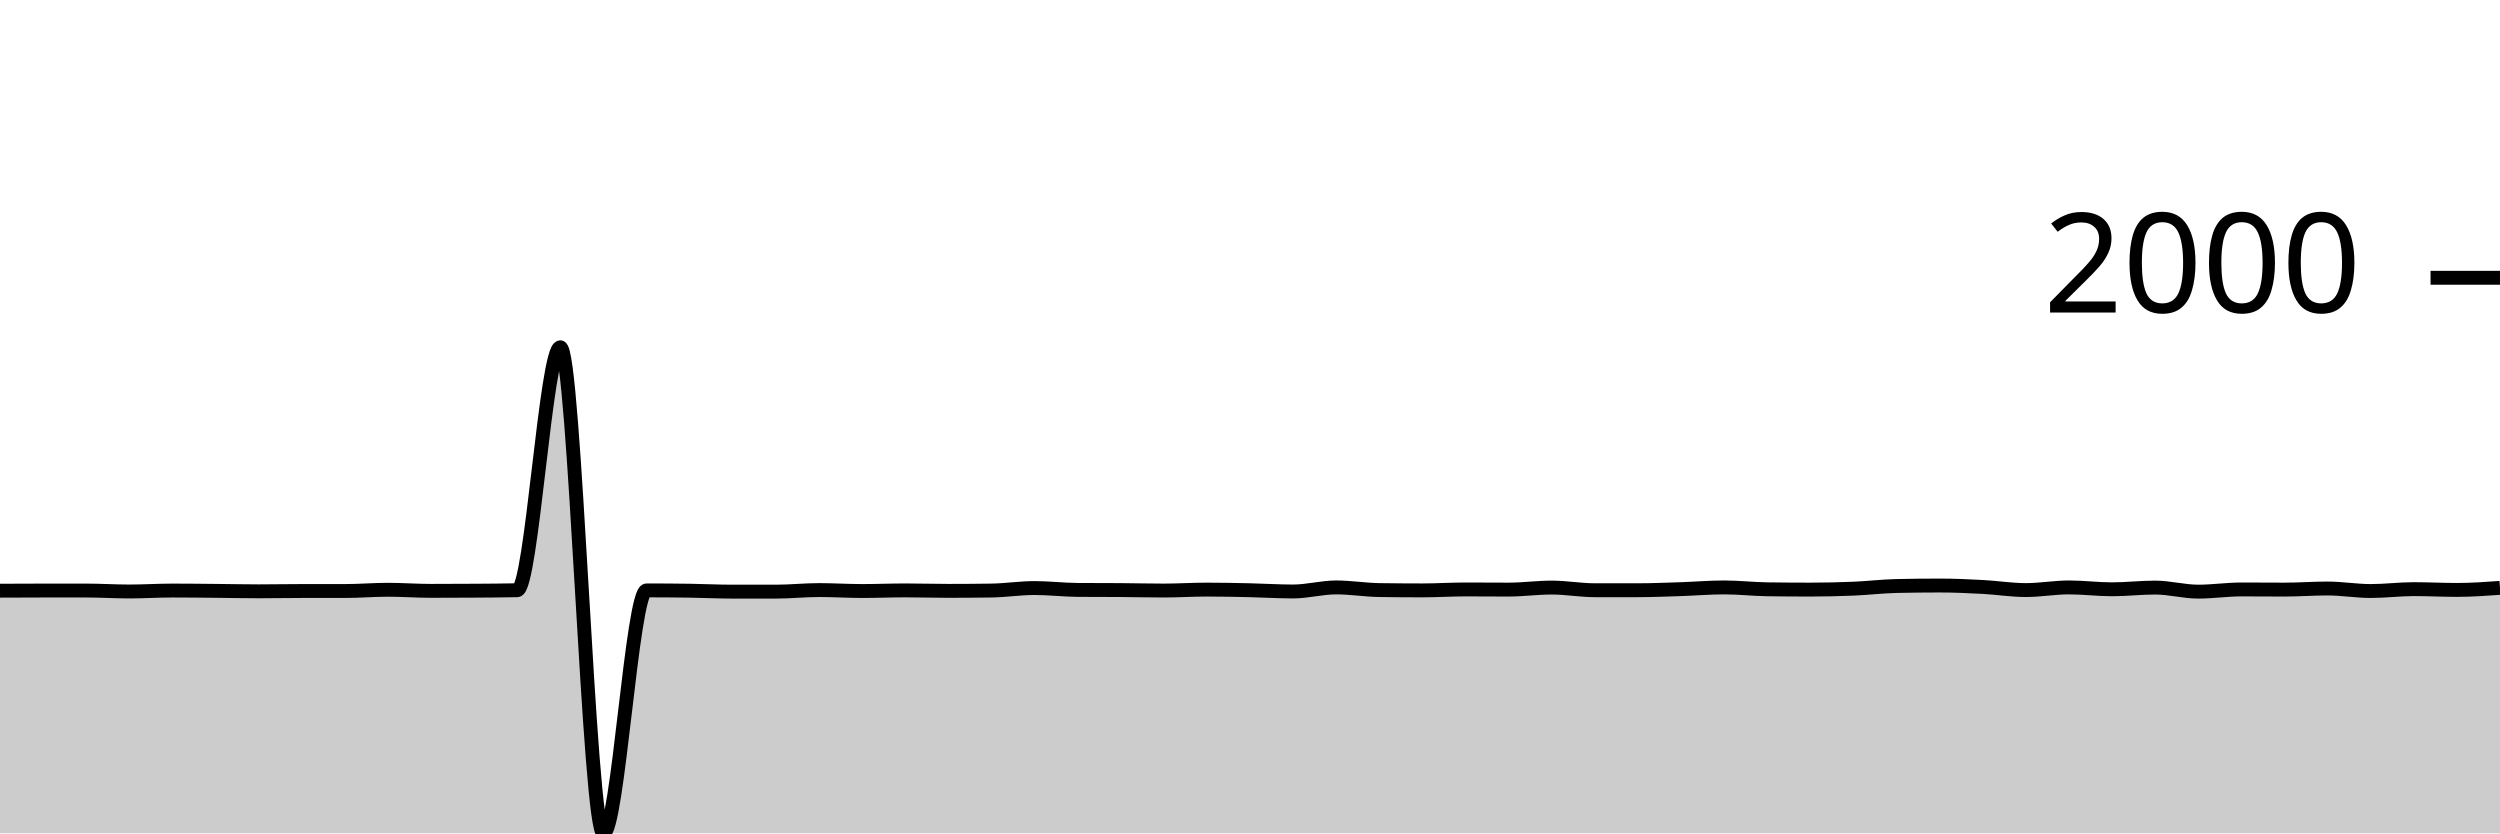
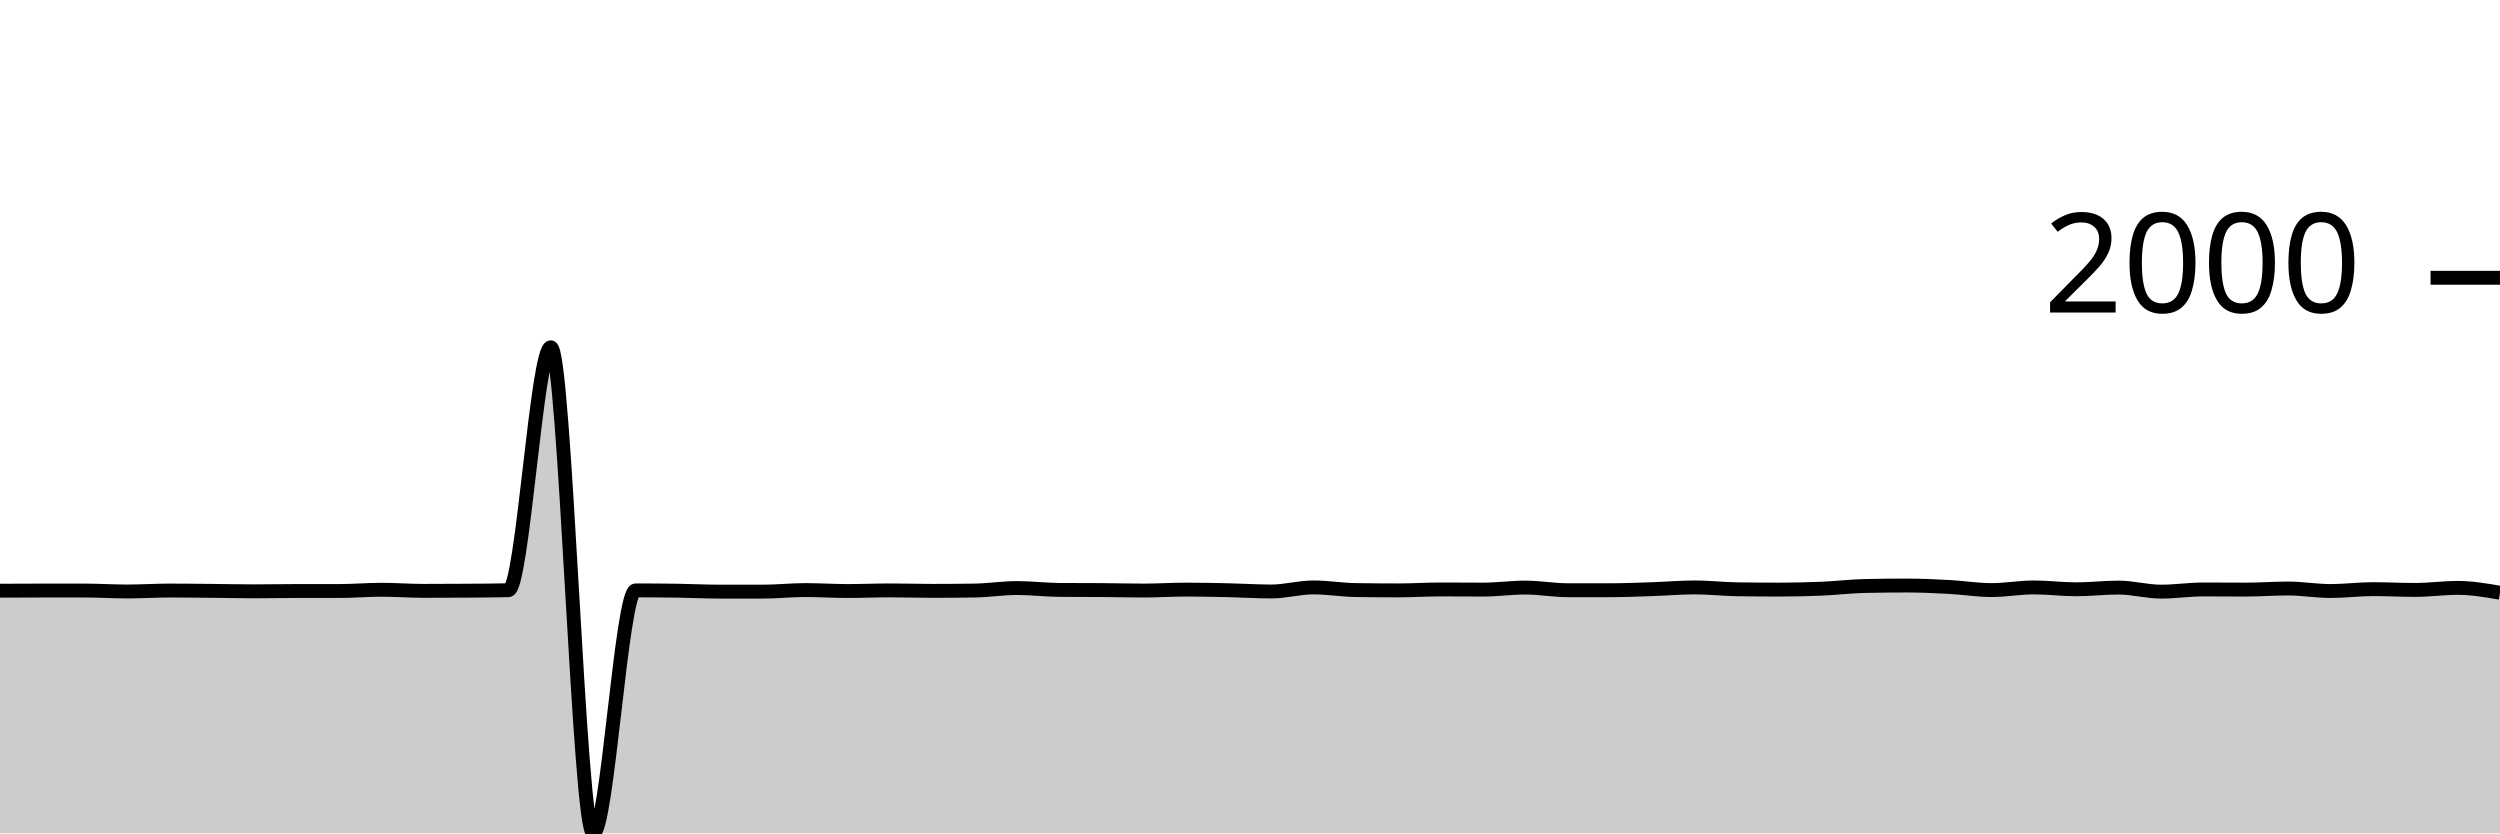
<svg xmlns="http://www.w3.org/2000/svg" viewBox="0 0 180 60">
  <g transform="translate(0,20)">
-     <path class="area" fill="rgba(0, 0, 0, 0.2)" d="M0,22.53C1.034,22.525,2.069,22.519,3.103,22.519C4.138,22.519,5.172,22.519,6.207,22.519C7.241,22.519,8.276,22.587,9.31,22.587C10.345,22.587,11.379,22.519,12.414,22.519C13.448,22.519,14.483,22.532,15.517,22.542C16.552,22.551,17.586,22.575,18.621,22.575C19.655,22.575,20.69,22.553,21.724,22.553C22.759,22.553,23.793,22.553,24.828,22.553C25.862,22.553,26.897,22.463,27.931,22.463C28.966,22.463,30,22.542,31.034,22.542C32.069,22.542,33.103,22.538,34.138,22.53C35.172,22.523,36.207,22.519,37.241,22.496C38.276,22.474,39.31,5.004,40.345,5.004C41.379,5.004,42.414,40,43.448,40C44.483,40,45.517,22.508,46.552,22.508C47.586,22.508,48.621,22.515,49.655,22.53C50.69,22.545,51.724,22.598,52.759,22.598C53.793,22.598,54.828,22.598,55.862,22.598C56.897,22.598,57.931,22.485,58.966,22.485C60,22.485,61.034,22.553,62.069,22.553C63.103,22.553,64.138,22.508,65.172,22.508C66.207,22.508,67.241,22.542,68.276,22.542C69.31,22.542,70.345,22.534,71.379,22.519C72.414,22.504,73.448,22.339,74.483,22.339C75.517,22.339,76.552,22.466,77.586,22.474C78.621,22.481,79.655,22.478,80.69,22.485C81.724,22.493,82.759,22.519,83.793,22.519C84.828,22.519,85.862,22.451,86.897,22.451C87.931,22.451,88.966,22.474,90,22.496C91.034,22.519,92.069,22.587,93.103,22.587C94.138,22.587,95.172,22.294,96.207,22.294C97.241,22.294,98.276,22.47,99.31,22.485C100.345,22.5,101.379,22.508,102.414,22.508C103.448,22.508,104.483,22.44,105.517,22.44C106.552,22.44,107.586,22.451,108.621,22.451C109.655,22.451,110.69,22.305,111.724,22.305C112.759,22.305,113.793,22.496,114.828,22.496C115.862,22.496,116.897,22.496,117.931,22.496C118.966,22.496,120,22.451,121.034,22.418C122.069,22.384,123.103,22.294,124.138,22.294C125.172,22.294,126.207,22.414,127.241,22.429C128.276,22.444,129.31,22.451,130.345,22.451C131.379,22.451,132.414,22.427,133.448,22.384C134.483,22.341,135.517,22.215,136.552,22.192C137.586,22.17,138.621,22.158,139.655,22.158C140.69,22.158,141.724,22.205,142.759,22.26C143.793,22.314,144.828,22.485,145.862,22.485C146.897,22.485,147.931,22.294,148.966,22.294C150,22.294,151.034,22.429,152.069,22.429C153.103,22.429,154.138,22.305,155.172,22.305C156.207,22.305,157.241,22.598,158.276,22.598C159.31,22.598,160.345,22.44,161.379,22.44C162.414,22.44,163.448,22.451,164.483,22.451C165.517,22.451,166.552,22.372,167.586,22.372C168.621,22.372,169.655,22.553,170.69,22.553C171.724,22.553,172.759,22.418,173.793,22.418C174.828,22.418,175.862,22.474,176.897,22.474C177.931,22.474,178.966,22.401,180,22.327L180,40C178.966,40,177.931,40,176.897,40C175.862,40,174.828,40,173.793,40C172.759,40,171.724,40,170.69,40C169.655,40,168.621,40,167.586,40C166.552,40,165.517,40,164.483,40C163.448,40,162.414,40,161.379,40C160.345,40,159.31,40,158.276,40C157.241,40,156.207,40,155.172,40C154.138,40,153.103,40,152.069,40C151.034,40,150,40,148.966,40C147.931,40,146.897,40,145.862,40C144.828,40,143.793,40,142.759,40C141.724,40,140.69,40,139.655,40C138.621,40,137.586,40,136.552,40C135.517,40,134.483,40,133.448,40C132.414,40,131.379,40,130.345,40C129.31,40,128.276,40,127.241,40C126.207,40,125.172,40,124.138,40C123.103,40,122.069,40,121.034,40C120,40,118.966,40,117.931,40C116.897,40,115.862,40,114.828,40C113.793,40,112.759,40,111.724,40C110.69,40,109.655,40,108.621,40C107.586,40,106.552,40,105.517,40C104.483,40,103.448,40,102.414,40C101.379,40,100.345,40,99.31,40C98.276,40,97.241,40,96.207,40C95.172,40,94.138,40,93.103,40C92.069,40,91.034,40,90,40C88.966,40,87.931,40,86.897,40C85.862,40,84.828,40,83.793,40C82.759,40,81.724,40,80.69,40C79.655,40,78.621,40,77.586,40C76.552,40,75.517,40,74.483,40C73.448,40,72.414,40,71.379,40C70.345,40,69.31,40,68.276,40C67.241,40,66.207,40,65.172,40C64.138,40,63.103,40,62.069,40C61.034,40,60,40,58.966,40C57.931,40,56.897,40,55.862,40C54.828,40,53.793,40,52.759,40C51.724,40,50.69,40,49.655,40C48.621,40,47.586,40,46.552,40C45.517,40,44.483,40,43.448,40C42.414,40,41.379,40,40.345,40C39.31,40,38.276,40,37.241,40C36.207,40,35.172,40,34.138,40C33.103,40,32.069,40,31.034,40C30,40,28.966,40,27.931,40C26.897,40,25.862,40,24.828,40C23.793,40,22.759,40,21.724,40C20.69,40,19.655,40,18.621,40C17.586,40,16.552,40,15.517,40C14.483,40,13.448,40,12.414,40C11.379,40,10.345,40,9.31,40C8.276,40,7.241,40,6.207,40C5.172,40,4.138,40,3.103,40C2.069,40,1.034,40,0,40Z" />
-     <path class="line" stroke="black" fill="none" d="M0,22.53C1.034,22.525,2.069,22.519,3.103,22.519C4.138,22.519,5.172,22.519,6.207,22.519C7.241,22.519,8.276,22.587,9.31,22.587C10.345,22.587,11.379,22.519,12.414,22.519C13.448,22.519,14.483,22.532,15.517,22.542C16.552,22.551,17.586,22.575,18.621,22.575C19.655,22.575,20.69,22.553,21.724,22.553C22.759,22.553,23.793,22.553,24.828,22.553C25.862,22.553,26.897,22.463,27.931,22.463C28.966,22.463,30,22.542,31.034,22.542C32.069,22.542,33.103,22.538,34.138,22.53C35.172,22.523,36.207,22.519,37.241,22.496C38.276,22.474,39.31,5.004,40.345,5.004C41.379,5.004,42.414,40,43.448,40C44.483,40,45.517,22.508,46.552,22.508C47.586,22.508,48.621,22.515,49.655,22.53C50.69,22.545,51.724,22.598,52.759,22.598C53.793,22.598,54.828,22.598,55.862,22.598C56.897,22.598,57.931,22.485,58.966,22.485C60,22.485,61.034,22.553,62.069,22.553C63.103,22.553,64.138,22.508,65.172,22.508C66.207,22.508,67.241,22.542,68.276,22.542C69.31,22.542,70.345,22.534,71.379,22.519C72.414,22.504,73.448,22.339,74.483,22.339C75.517,22.339,76.552,22.466,77.586,22.474C78.621,22.481,79.655,22.478,80.69,22.485C81.724,22.493,82.759,22.519,83.793,22.519C84.828,22.519,85.862,22.451,86.897,22.451C87.931,22.451,88.966,22.474,90,22.496C91.034,22.519,92.069,22.587,93.103,22.587C94.138,22.587,95.172,22.294,96.207,22.294C97.241,22.294,98.276,22.47,99.31,22.485C100.345,22.5,101.379,22.508,102.414,22.508C103.448,22.508,104.483,22.44,105.517,22.44C106.552,22.44,107.586,22.451,108.621,22.451C109.655,22.451,110.69,22.305,111.724,22.305C112.759,22.305,113.793,22.496,114.828,22.496C115.862,22.496,116.897,22.496,117.931,22.496C118.966,22.496,120,22.451,121.034,22.418C122.069,22.384,123.103,22.294,124.138,22.294C125.172,22.294,126.207,22.414,127.241,22.429C128.276,22.444,129.31,22.451,130.345,22.451C131.379,22.451,132.414,22.427,133.448,22.384C134.483,22.341,135.517,22.215,136.552,22.192C137.586,22.17,138.621,22.158,139.655,22.158C140.69,22.158,141.724,22.205,142.759,22.26C143.793,22.314,144.828,22.485,145.862,22.485C146.897,22.485,147.931,22.294,148.966,22.294C150,22.294,151.034,22.429,152.069,22.429C153.103,22.429,154.138,22.305,155.172,22.305C156.207,22.305,157.241,22.598,158.276,22.598C159.31,22.598,160.345,22.44,161.379,22.44C162.414,22.44,163.448,22.451,164.483,22.451C165.517,22.451,166.552,22.372,167.586,22.372C168.621,22.372,169.655,22.553,170.69,22.553C171.724,22.553,172.759,22.418,173.793,22.418C174.828,22.418,175.862,22.474,176.897,22.474C177.931,22.474,178.966,22.401,180,22.327" />
+     <path class="area" fill="rgba(0, 0, 0, 0.2)" d="M0,22.53C1.017,22.525,2.034,22.519,3.051,22.519C4.068,22.519,5.085,22.519,6.102,22.519C7.119,22.519,8.136,22.587,9.153,22.587C10.169,22.587,11.186,22.519,12.203,22.519C13.22,22.519,14.237,22.532,15.254,22.542C16.271,22.551,17.288,22.575,18.305,22.575C19.322,22.575,20.339,22.553,21.356,22.553C22.373,22.553,23.39,22.553,24.407,22.553C25.424,22.553,26.441,22.463,27.458,22.463C28.475,22.463,29.492,22.542,30.508,22.542C31.525,22.542,32.542,22.538,33.559,22.53C34.576,22.523,35.593,22.519,36.61,22.496C37.627,22.474,38.644,5.004,39.661,5.004C40.678,5.004,41.695,40,42.712,40C43.729,40,44.746,22.508,45.763,22.508C46.78,22.508,47.797,22.515,48.814,22.53C49.831,22.545,50.847,22.598,51.864,22.598C52.881,22.598,53.898,22.598,54.915,22.598C55.932,22.598,56.949,22.485,57.966,22.485C58.983,22.485,60,22.553,61.017,22.553C62.034,22.553,63.051,22.508,64.068,22.508C65.085,22.508,66.102,22.542,67.119,22.542C68.136,22.542,69.153,22.534,70.169,22.519C71.186,22.504,72.203,22.339,73.22,22.339C74.237,22.339,75.254,22.466,76.271,22.474C77.288,22.481,78.305,22.478,79.322,22.485C80.339,22.493,81.356,22.519,82.373,22.519C83.39,22.519,84.407,22.451,85.424,22.451C86.441,22.451,87.458,22.474,88.475,22.496C89.492,22.519,90.508,22.587,91.525,22.587C92.542,22.587,93.559,22.294,94.576,22.294C95.593,22.294,96.61,22.47,97.627,22.485C98.644,22.5,99.661,22.508,100.678,22.508C101.695,22.508,102.712,22.44,103.729,22.44C104.746,22.44,105.763,22.451,106.78,22.451C107.797,22.451,108.814,22.305,109.831,22.305C110.847,22.305,111.864,22.496,112.881,22.496C113.898,22.496,114.915,22.496,115.932,22.496C116.949,22.496,117.966,22.451,118.983,22.418C120,22.384,121.017,22.294,122.034,22.294C123.051,22.294,124.068,22.414,125.085,22.429C126.102,22.444,127.119,22.451,128.136,22.451C129.153,22.451,130.169,22.427,131.186,22.384C132.203,22.341,133.22,22.215,134.237,22.192C135.254,22.17,136.271,22.158,137.288,22.158C138.305,22.158,139.322,22.205,140.339,22.26C141.356,22.314,142.373,22.485,143.39,22.485C144.407,22.485,145.424,22.294,146.441,22.294C147.458,22.294,148.475,22.429,149.492,22.429C150.508,22.429,151.525,22.305,152.542,22.305C153.559,22.305,154.576,22.598,155.593,22.598C156.61,22.598,157.627,22.44,158.644,22.44C159.661,22.44,160.678,22.451,161.695,22.451C162.712,22.451,163.729,22.372,164.746,22.372C165.763,22.372,166.78,22.553,167.797,22.553C168.814,22.553,169.831,22.418,170.847,22.418C171.864,22.418,172.881,22.474,173.898,22.474C174.915,22.474,175.932,22.327,176.949,22.327C177.966,22.327,178.983,22.502,180,22.677L180,40C178.983,40,177.966,40,176.949,40C175.932,40,174.915,40,173.898,40C172.881,40,171.864,40,170.847,40C169.831,40,168.814,40,167.797,40C166.78,40,165.763,40,164.746,40C163.729,40,162.712,40,161.695,40C160.678,40,159.661,40,158.644,40C157.627,40,156.61,40,155.593,40C154.576,40,153.559,40,152.542,40C151.525,40,150.508,40,149.492,40C148.475,40,147.458,40,146.441,40C145.424,40,144.407,40,143.39,40C142.373,40,141.356,40,140.339,40C139.322,40,138.305,40,137.288,40C136.271,40,135.254,40,134.237,40C133.22,40,132.203,40,131.186,40C130.169,40,129.153,40,128.136,40C127.119,40,126.102,40,125.085,40C124.068,40,123.051,40,122.034,40C121.017,40,120,40,118.983,40C117.966,40,116.949,40,115.932,40C114.915,40,113.898,40,112.881,40C111.864,40,110.847,40,109.831,40C108.814,40,107.797,40,106.78,40C105.763,40,104.746,40,103.729,40C102.712,40,101.695,40,100.678,40C99.661,40,98.644,40,97.627,40C96.61,40,95.593,40,94.576,40C93.559,40,92.542,40,91.525,40C90.508,40,89.492,40,88.475,40C87.458,40,86.441,40,85.424,40C84.407,40,83.39,40,82.373,40C81.356,40,80.339,40,79.322,40C78.305,40,77.288,40,76.271,40C75.254,40,74.237,40,73.22,40C72.203,40,71.186,40,70.169,40C69.153,40,68.136,40,67.119,40C66.102,40,65.085,40,64.068,40C63.051,40,62.034,40,61.017,40C60,40,58.983,40,57.966,40C56.949,40,55.932,40,54.915,40C53.898,40,52.881,40,51.864,40C50.847,40,49.831,40,48.814,40C47.797,40,46.78,40,45.763,40C44.746,40,43.729,40,42.712,40C41.695,40,40.678,40,39.661,40C38.644,40,37.627,40,36.61,40C35.593,40,34.576,40,33.559,40C32.542,40,31.525,40,30.508,40C29.492,40,28.475,40,27.458,40C26.441,40,25.424,40,24.407,40C23.39,40,22.373,40,21.356,40C20.339,40,19.322,40,18.305,40C17.288,40,16.271,40,15.254,40C14.237,40,13.22,40,12.203,40C11.186,40,10.169,40,9.153,40C8.136,40,7.119,40,6.102,40C5.085,40,4.068,40,3.051,40C2.034,40,1.017,40,0,40Z" />
+     <path class="line" stroke="black" fill="none" d="M0,22.53C1.017,22.525,2.034,22.519,3.051,22.519C4.068,22.519,5.085,22.519,6.102,22.519C7.119,22.519,8.136,22.587,9.153,22.587C10.169,22.587,11.186,22.519,12.203,22.519C13.22,22.519,14.237,22.532,15.254,22.542C16.271,22.551,17.288,22.575,18.305,22.575C19.322,22.575,20.339,22.553,21.356,22.553C22.373,22.553,23.39,22.553,24.407,22.553C25.424,22.553,26.441,22.463,27.458,22.463C28.475,22.463,29.492,22.542,30.508,22.542C31.525,22.542,32.542,22.538,33.559,22.53C34.576,22.523,35.593,22.519,36.61,22.496C37.627,22.474,38.644,5.004,39.661,5.004C40.678,5.004,41.695,40,42.712,40C43.729,40,44.746,22.508,45.763,22.508C46.78,22.508,47.797,22.515,48.814,22.53C49.831,22.545,50.847,22.598,51.864,22.598C52.881,22.598,53.898,22.598,54.915,22.598C55.932,22.598,56.949,22.485,57.966,22.485C58.983,22.485,60,22.553,61.017,22.553C62.034,22.553,63.051,22.508,64.068,22.508C65.085,22.508,66.102,22.542,67.119,22.542C68.136,22.542,69.153,22.534,70.169,22.519C71.186,22.504,72.203,22.339,73.22,22.339C74.237,22.339,75.254,22.466,76.271,22.474C77.288,22.481,78.305,22.478,79.322,22.485C80.339,22.493,81.356,22.519,82.373,22.519C83.39,22.519,84.407,22.451,85.424,22.451C86.441,22.451,87.458,22.474,88.475,22.496C89.492,22.519,90.508,22.587,91.525,22.587C92.542,22.587,93.559,22.294,94.576,22.294C95.593,22.294,96.61,22.47,97.627,22.485C98.644,22.5,99.661,22.508,100.678,22.508C101.695,22.508,102.712,22.44,103.729,22.44C104.746,22.44,105.763,22.451,106.78,22.451C107.797,22.451,108.814,22.305,109.831,22.305C110.847,22.305,111.864,22.496,112.881,22.496C113.898,22.496,114.915,22.496,115.932,22.496C116.949,22.496,117.966,22.451,118.983,22.418C120,22.384,121.017,22.294,122.034,22.294C123.051,22.294,124.068,22.414,125.085,22.429C126.102,22.444,127.119,22.451,128.136,22.451C129.153,22.451,130.169,22.427,131.186,22.384C132.203,22.341,133.22,22.215,134.237,22.192C135.254,22.17,136.271,22.158,137.288,22.158C138.305,22.158,139.322,22.205,140.339,22.26C141.356,22.314,142.373,22.485,143.39,22.485C144.407,22.485,145.424,22.294,146.441,22.294C147.458,22.294,148.475,22.429,149.492,22.429C150.508,22.429,151.525,22.305,152.542,22.305C153.559,22.305,154.576,22.598,155.593,22.598C156.61,22.598,157.627,22.44,158.644,22.44C159.661,22.44,160.678,22.451,161.695,22.451C162.712,22.451,163.729,22.372,164.746,22.372C165.763,22.372,166.78,22.553,167.797,22.553C168.814,22.553,169.831,22.418,170.847,22.418C171.864,22.418,172.881,22.474,173.898,22.474C174.915,22.474,175.932,22.327,176.949,22.327C177.966,22.327,178.983,22.502,180,22.677" />
    <path class="axis-ceiling" stroke-width="1" stroke="black" fill="none" d="M175,0L180,0" />
    <text class="axis-ceiling-label" font-family="sans-serif" text-anchor="end" font-size="10px" x="170" y="2.5">2000</text>
  </g>
</svg>
